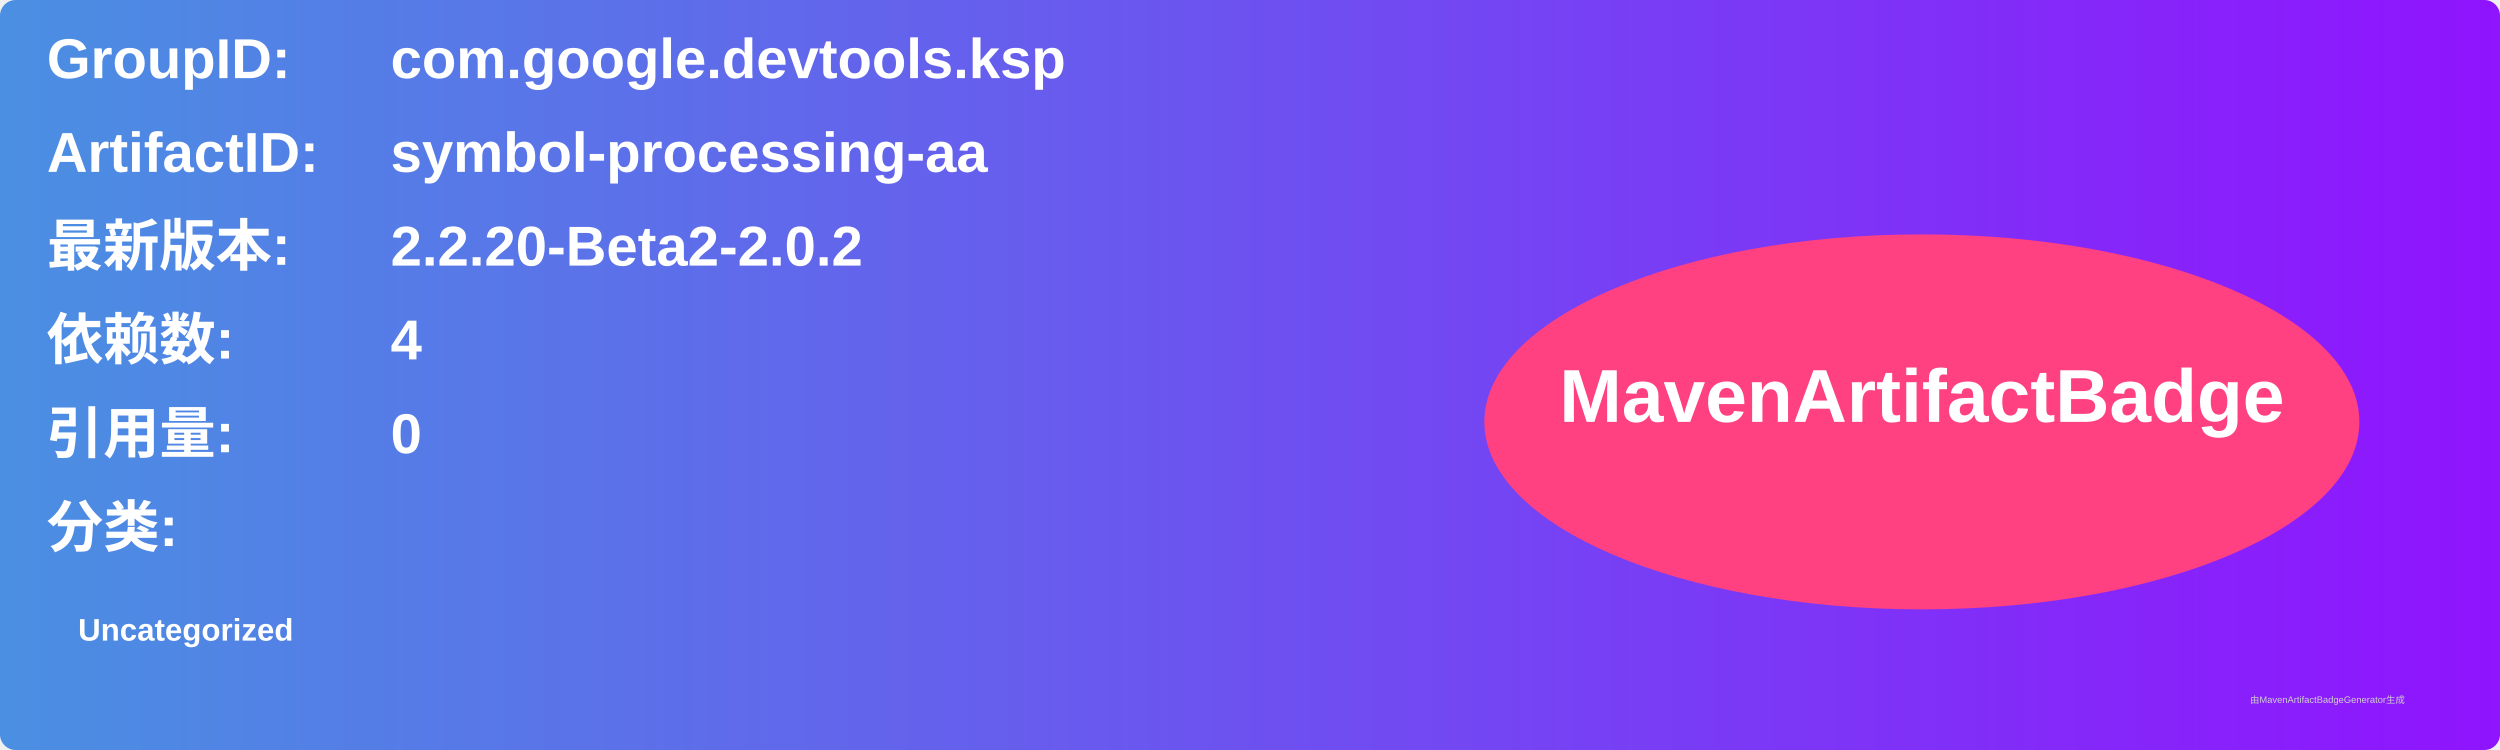
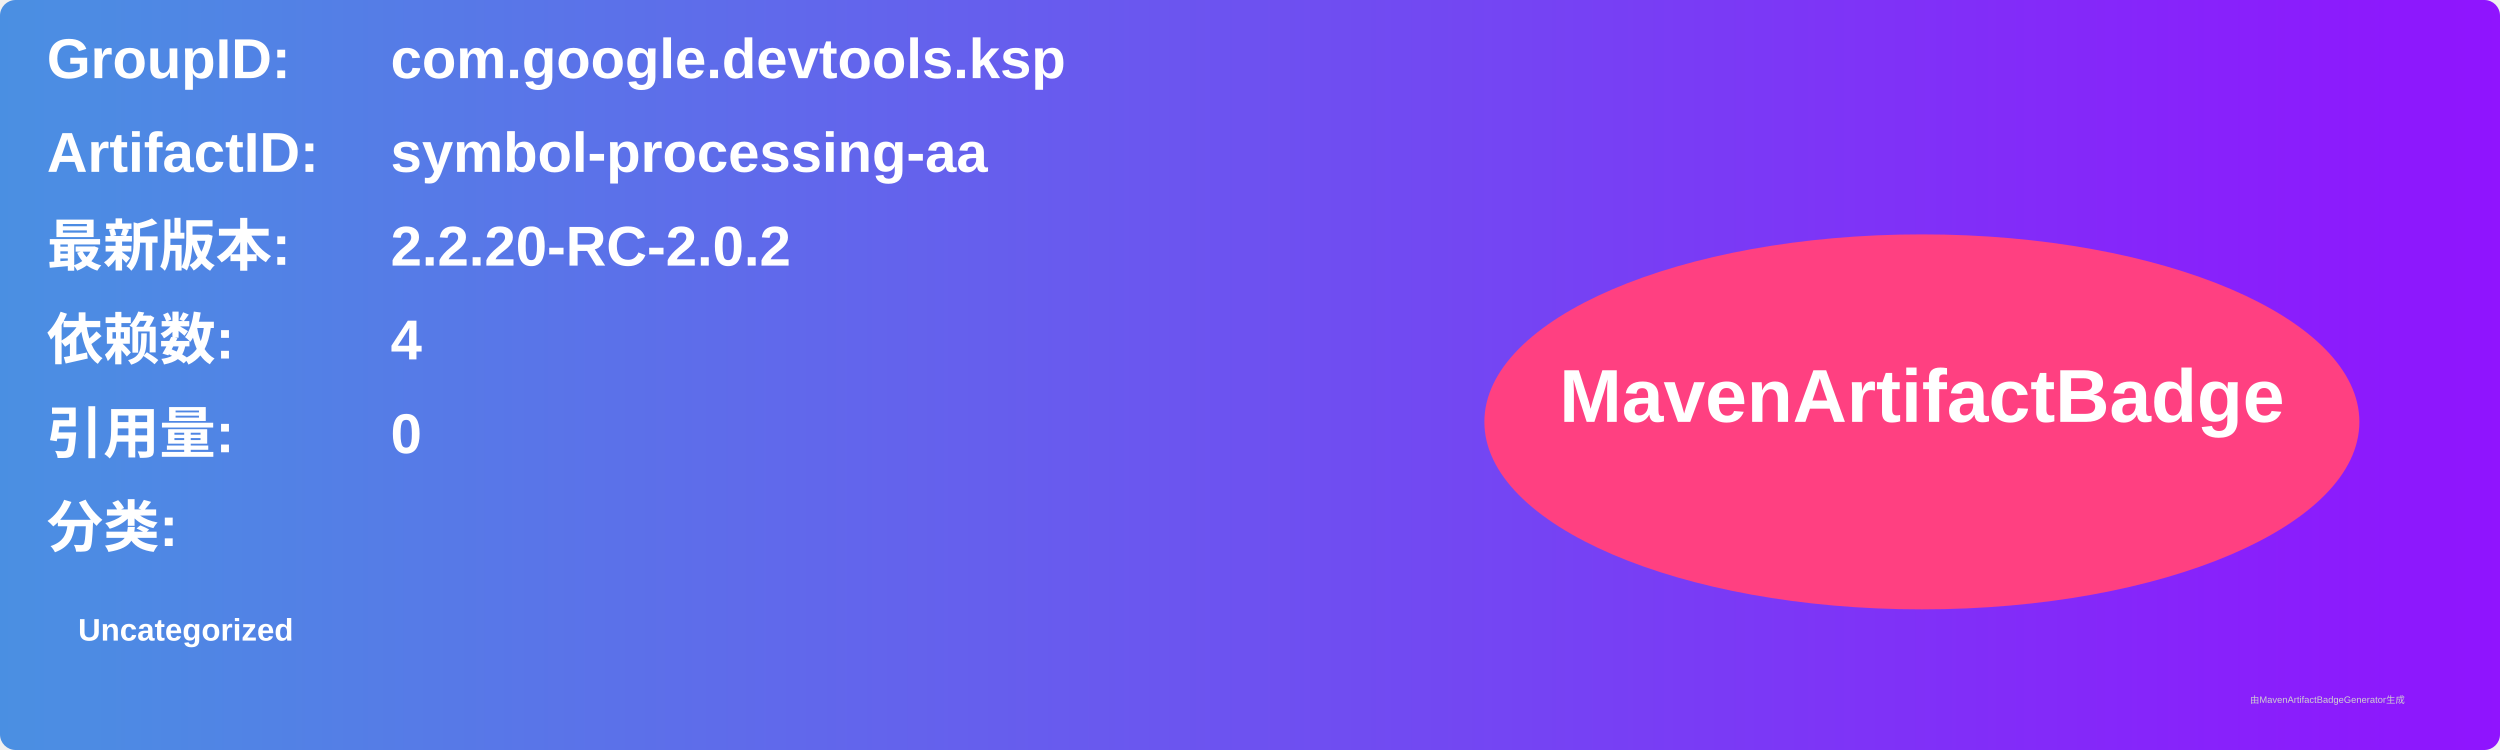
<svg xmlns="http://www.w3.org/2000/svg" width="800" height="240" viewBox="0 0 800 240">
  <linearGradient id="grad" x1="0%" y1="0%" x2="100%" y2="0%">
    <stop offset="0%" stop-color="#4a90e2" />
    <stop offset="100%" stop-color="#9013fe" />
  </linearGradient>
  <rect width="100%" height="100%" rx="5" ry="5" fill="url(#grad)" />
  <g transform="translate(15, 15)">
    <text x="0" y="10" font-family="Arial" font-size="18" fill="white" font-weight="bold" width="260">GroupID:</text>
    <text x="110" y="10" font-family="Arial" font-size="18" fill="white" font-weight="bold" width="460">com.google.devtools.ksp</text>
    <text x="0" y="40" font-family="Arial" font-size="18" fill="white" font-weight="bold" width="260">ArtifactID:</text>
    <text x="110" y="40" font-family="Arial" font-size="18" fill="white" font-weight="bold" width="460">symbol-processing-aa</text>
    <text x="0" y="70" font-family="Arial" font-size="18" fill="white" font-weight="bold">最新版本:</text>
    <text x="110" y="70" font-family="Arial" font-size="18" fill="white" font-weight="bold">
-       <tspan font-weight="bold">2.2.20-Beta2-2.0.2</tspan>
+       <tspan font-weight="bold">2.2.20-RC-2.0.2</tspan>
    </text>
    <text x="0" y="100" font-family="Arial" font-size="18" fill="white" font-weight="bold">依赖数: </text>
    <text x="110" y="100" font-family="Arial" font-size="18" fill="white">
      <tspan font-weight="bold">4</tspan>
    </text>
    <text x="0" y="130" font-family="Arial" font-size="18" fill="white" font-weight="bold">引用量: </text>
    <text x="110" y="130" font-family="Arial" font-size="18" fill="white">
      <tspan font-weight="bold">0</tspan>
    </text>
    <text x="0" y="160" font-family="Arial" font-size="18" fill="white" font-weight="bold">分类:</text>
    <text x="10" y="190" font-family="Arial" font-size="10" fill="white">
      <tspan font-weight="bold">Uncategorized</tspan>
    </text>
    <ellipse cx="600" cy="120" rx="140" ry="60" fill="#ff4081" />
    <text x="600" y="120" text-anchor="middle" font-family="Arial" font-size="24" fill="white" font-weight="bold">MavenArtifactBadge</text>
  </g>
  <text x="720" y="225" font-family="Arial" font-size="3" fill="#d0d0d0">由MavenArtifactBadgeGenerator生成</text>
</svg>
